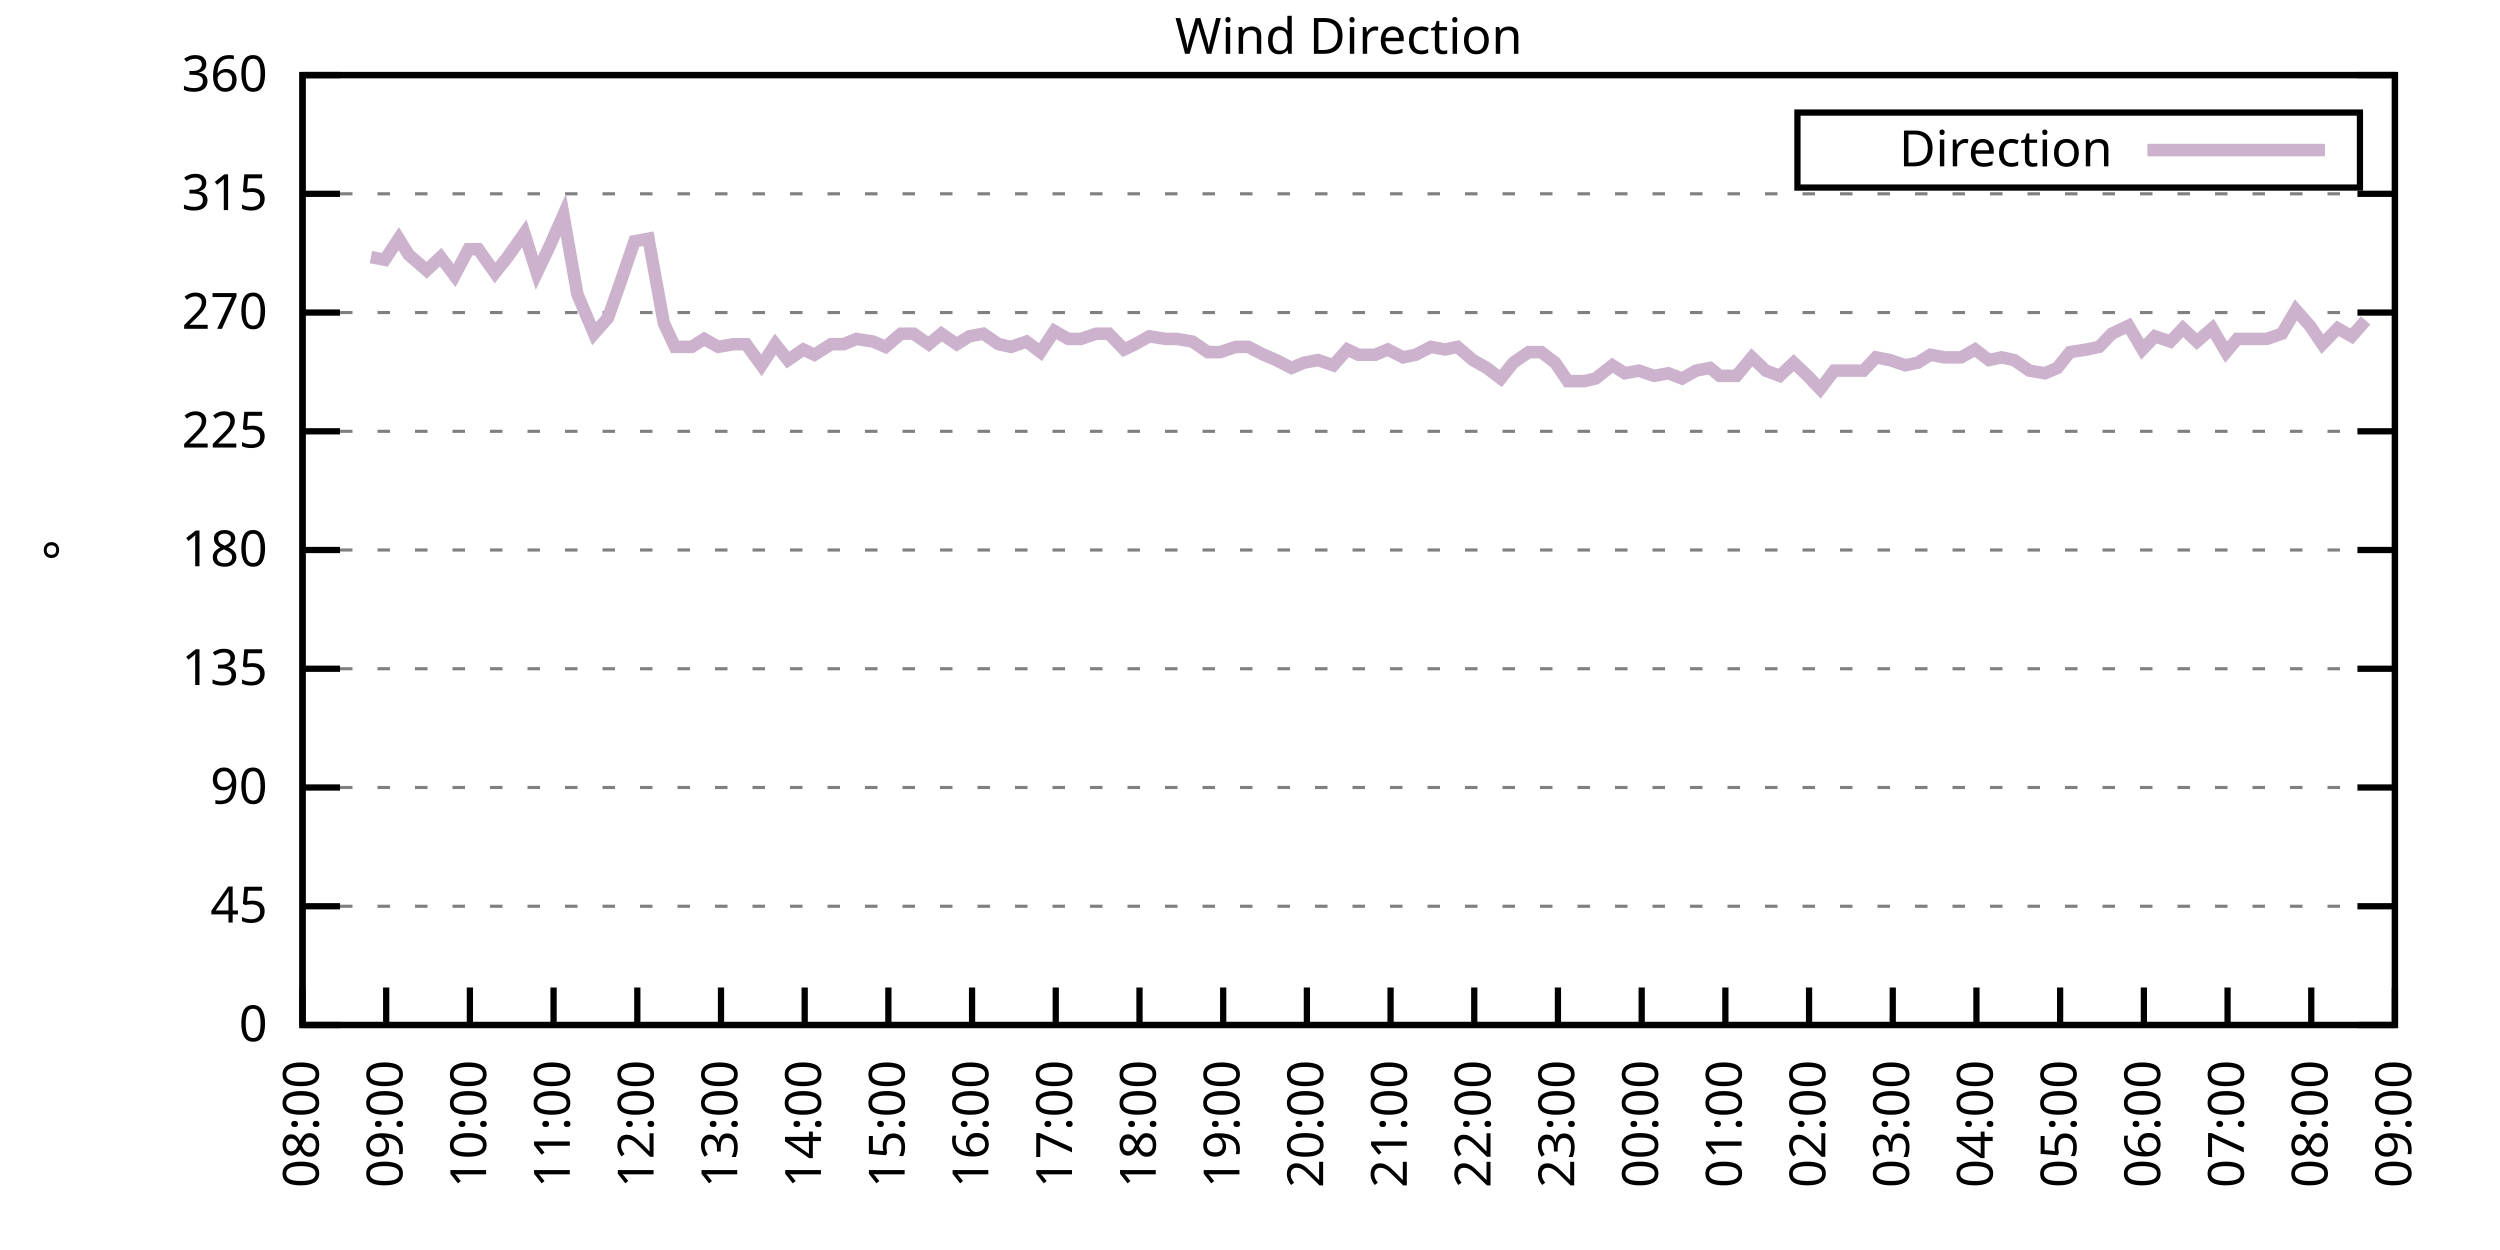
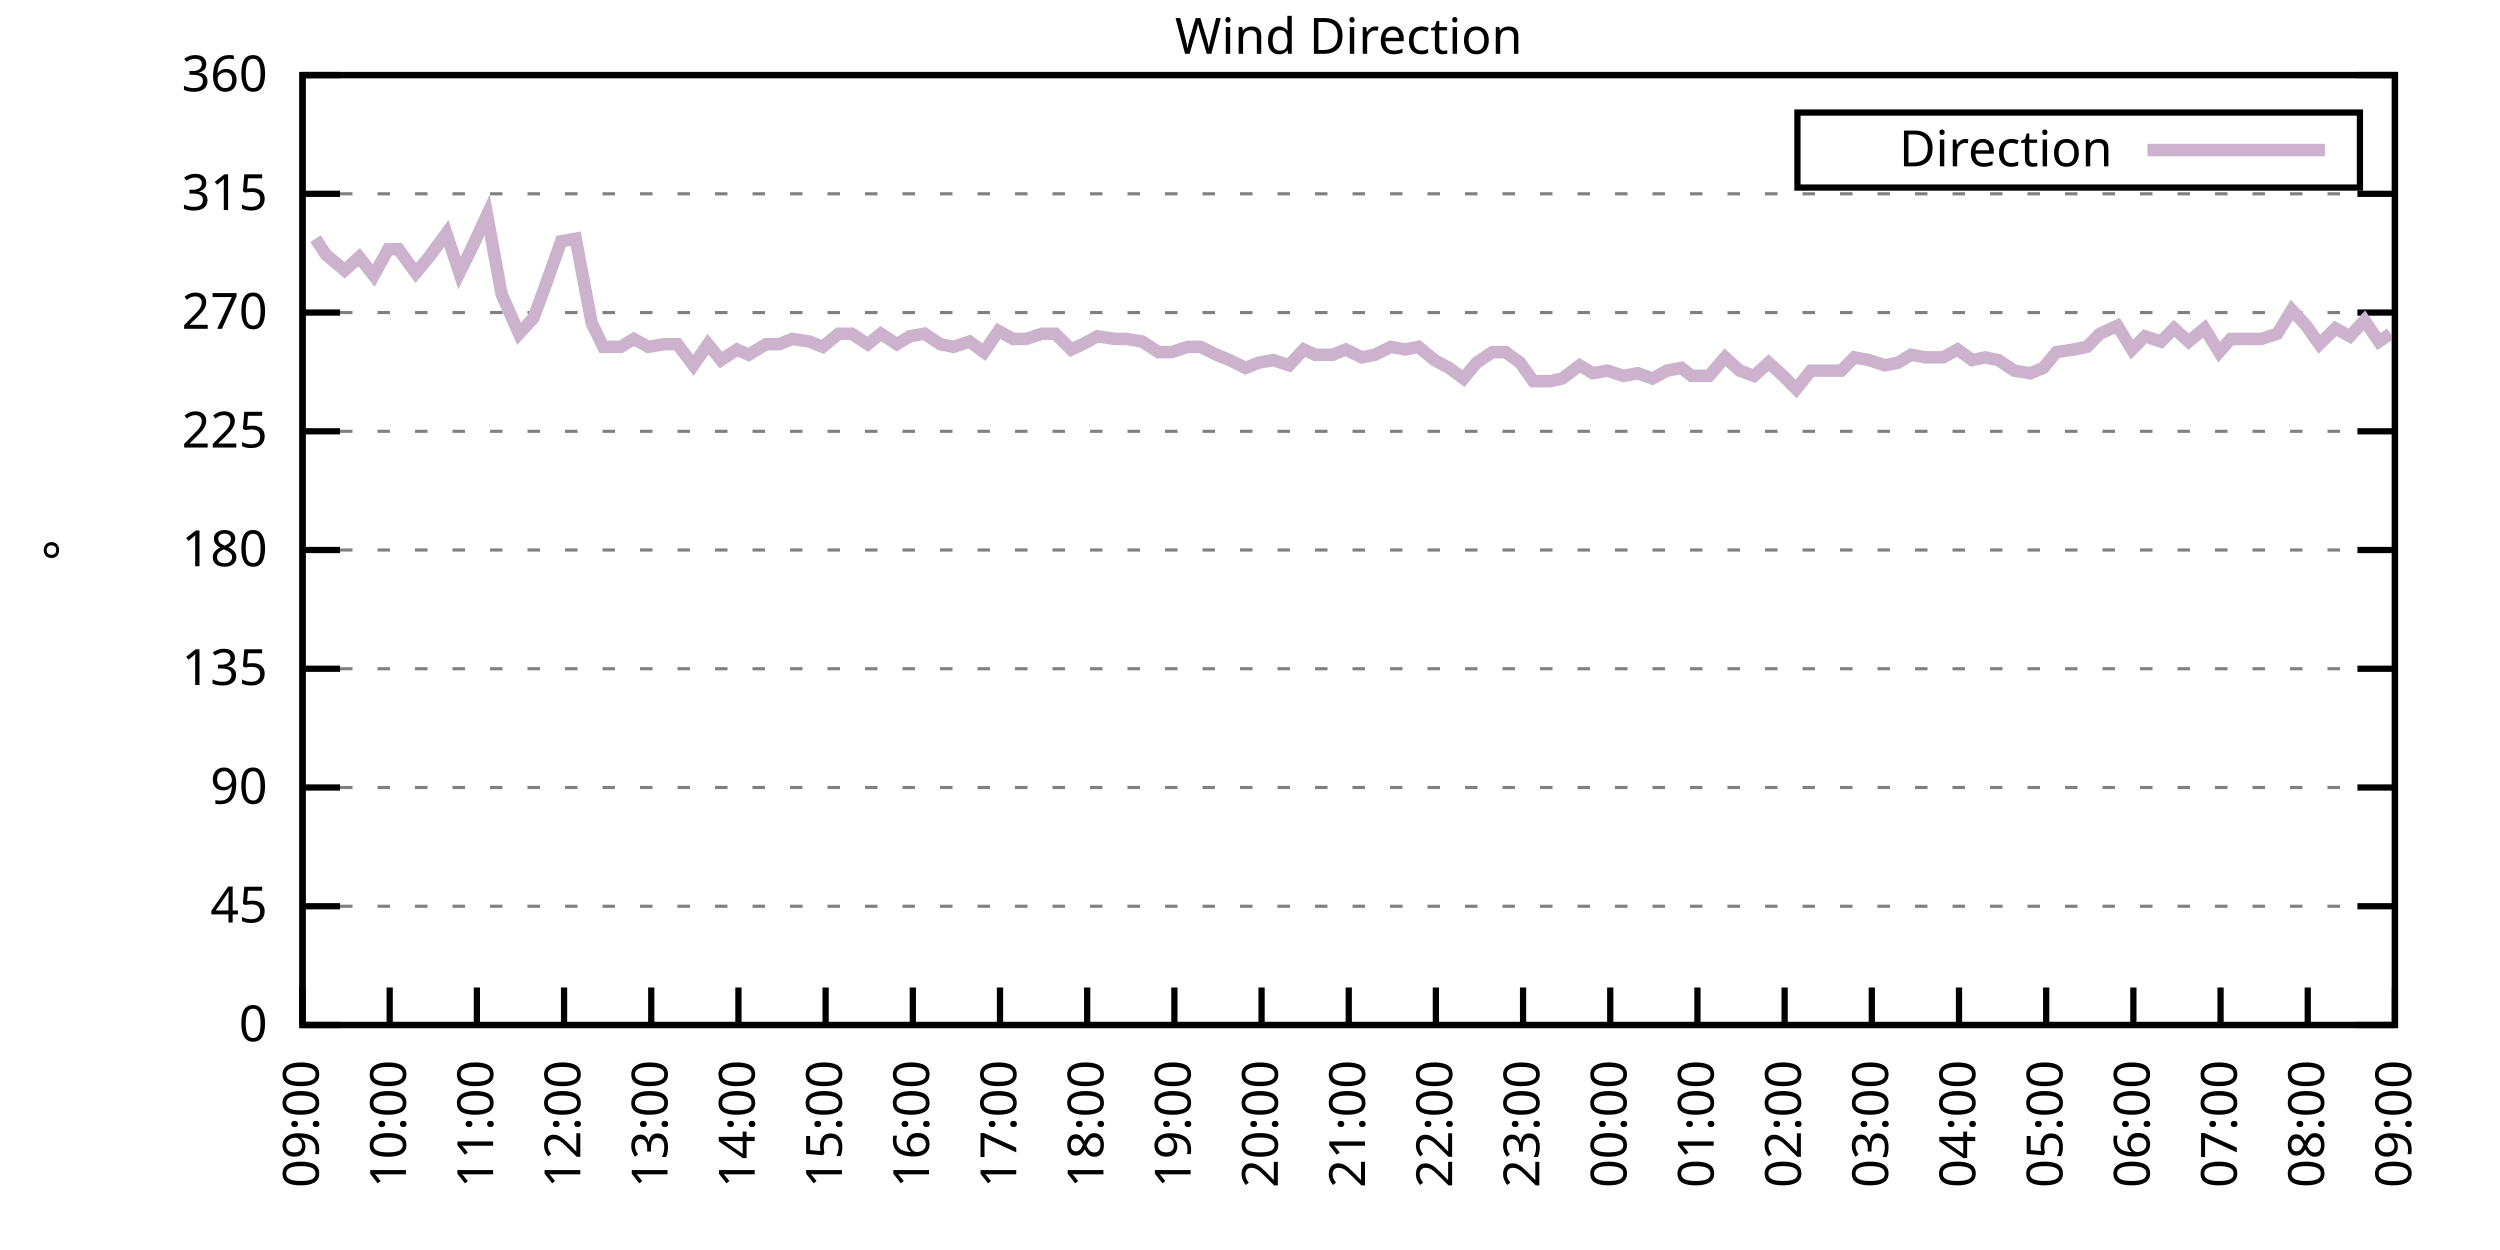
<svg xmlns="http://www.w3.org/2000/svg" xmlns:xlink="http://www.w3.org/1999/xlink" width="400" height="200" viewBox="0 0 400 200">
  <g id="gnuplot_canvas">
    <rect x="0" y="0" width="400" height="200" fill="none" />
    <defs>
      <circle id="gpDot" r="0.5" stroke-width="0.5" stroke="currentColor" />
      <path id="gpPt0" stroke-width="0.333" stroke="currentColor" d="M-1,0 h2 M0,-1 v2" />
      <path id="gpPt1" stroke-width="0.333" stroke="currentColor" d="M-1,-1 L1,1 M1,-1 L-1,1" />
      <path id="gpPt2" stroke-width="0.333" stroke="currentColor" d="M-1,0 L1,0 M0,-1 L0,1 M-1,-1 L1,1 M-1,1 L1,-1" />
      <rect id="gpPt3" stroke-width="0.333" stroke="currentColor" x="-1" y="-1" width="2" height="2" />
      <rect id="gpPt4" stroke-width="0.333" stroke="currentColor" fill="currentColor" x="-1" y="-1" width="2" height="2" />
      <circle id="gpPt5" stroke-width="0.333" stroke="currentColor" cx="0" cy="0" r="1" />
      <use xlink:href="#gpPt5" id="gpPt6" fill="currentColor" stroke="none" />
      <path id="gpPt7" stroke-width="0.333" stroke="currentColor" d="M0,-1.33 L-1.33,0.67 L1.33,0.67 z" />
      <use xlink:href="#gpPt7" id="gpPt8" fill="currentColor" stroke="none" />
      <use xlink:href="#gpPt7" id="gpPt9" stroke="currentColor" transform="rotate(180)" />
      <use xlink:href="#gpPt9" id="gpPt10" fill="currentColor" stroke="none" />
      <use xlink:href="#gpPt3" id="gpPt11" stroke="currentColor" transform="rotate(45)" />
      <use xlink:href="#gpPt11" id="gpPt12" fill="currentColor" stroke="none" />
      <path id="gpPt13" stroke-width="0.333" stroke="currentColor" d="M0,1.330 L1.265,0.411 L0.782,-1.067 L-0.782,-1.076 L-1.265,0.411 z" />
      <use xlink:href="#gpPt13" id="gpPt14" fill="currentColor" stroke="none" />
      <filter id="textbox" filterUnits="objectBoundingBox" x="0" y="0" height="1" width="1">
        <feFlood flood-color="white" flood-opacity="1" result="bgnd" />
        <feComposite in="SourceGraphic" in2="bgnd" operator="atop" />
      </filter>
      <filter id="greybox" filterUnits="objectBoundingBox" x="0" y="0" height="1" width="1">
        <feFlood flood-color="lightgrey" flood-opacity="1" result="grey" />
        <feComposite in="SourceGraphic" in2="grey" operator="atop" />
      </filter>
    </defs>
    <g fill="none" color="white" stroke="currentColor" stroke-width="1.00" stroke-linecap="butt" stroke-linejoin="miter">
</g>
    <g fill="none" color="black" stroke="currentColor" stroke-width="1.00" stroke-linecap="butt" stroke-linejoin="miter">
      <g stroke="none" shape-rendering="crispEdges">
        <polygon fill="rgb(255, 255, 255)" points="48.40,164.00 383.18,164.00 383.18,12.02 48.40,12.02 " />
      </g>
    </g>
    <g fill="none" color="black" stroke="currentColor" stroke-width="1.00" stroke-linecap="butt" stroke-linejoin="miter">
</g>
    <g fill="none" color="black" stroke="black" stroke-width="0.50" stroke-linecap="butt" stroke-linejoin="miter">
</g>
    <g fill="none" color="gray" stroke="currentColor" stroke-width="0.50" stroke-linecap="butt" stroke-linejoin="miter">
      <path stroke="gray" stroke-dasharray="2,4" class="gridline" d="M48.40,164.00 L383.19,164.00  " />
    </g>
    <g fill="none" color="gray" stroke="gray" stroke-width="1.00" stroke-linecap="butt" stroke-linejoin="miter">
</g>
    <g fill="none" color="black" stroke="currentColor" stroke-width="1.00" stroke-linecap="butt" stroke-linejoin="miter">
      <path stroke="black" d="M48.40,164.00 L54.40,164.00 M383.19,164.00 L377.19,164.00  " />
      <g transform="translate(42.80,166.60)" stroke="none" fill="black" font-family="Sans" font-size="8.00" text-anchor="end">
        <text>
          <tspan font-family="Sans"> 0</tspan>
        </text>
      </g>
    </g>
    <g fill="none" color="black" stroke="currentColor" stroke-width="1.00" stroke-linecap="butt" stroke-linejoin="miter">
</g>
    <g fill="none" color="black" stroke="black" stroke-width="0.50" stroke-linecap="butt" stroke-linejoin="miter">
</g>
    <g fill="none" color="gray" stroke="currentColor" stroke-width="0.50" stroke-linecap="butt" stroke-linejoin="miter">
      <path stroke="gray" stroke-dasharray="2,4" class="gridline" d="M48.40,145.00 L383.19,145.00  " />
    </g>
    <g fill="none" color="gray" stroke="gray" stroke-width="1.00" stroke-linecap="butt" stroke-linejoin="miter">
</g>
    <g fill="none" color="black" stroke="currentColor" stroke-width="1.00" stroke-linecap="butt" stroke-linejoin="miter">
      <path stroke="black" d="M48.40,145.00 L54.40,145.00 M383.19,145.00 L377.19,145.00  " />
      <g transform="translate(42.80,147.60)" stroke="none" fill="black" font-family="Sans" font-size="8.00" text-anchor="end">
        <text>
          <tspan font-family="Sans"> 45</tspan>
        </text>
      </g>
    </g>
    <g fill="none" color="black" stroke="currentColor" stroke-width="1.00" stroke-linecap="butt" stroke-linejoin="miter">
</g>
    <g fill="none" color="black" stroke="black" stroke-width="0.50" stroke-linecap="butt" stroke-linejoin="miter">
</g>
    <g fill="none" color="gray" stroke="currentColor" stroke-width="0.50" stroke-linecap="butt" stroke-linejoin="miter">
      <path stroke="gray" stroke-dasharray="2,4" class="gridline" d="M48.40,126.00 L383.19,126.00  " />
    </g>
    <g fill="none" color="gray" stroke="gray" stroke-width="1.00" stroke-linecap="butt" stroke-linejoin="miter">
</g>
    <g fill="none" color="black" stroke="currentColor" stroke-width="1.00" stroke-linecap="butt" stroke-linejoin="miter">
      <path stroke="black" d="M48.40,126.00 L54.40,126.00 M383.19,126.00 L377.19,126.00  " />
      <g transform="translate(42.80,128.60)" stroke="none" fill="black" font-family="Sans" font-size="8.00" text-anchor="end">
        <text>
          <tspan font-family="Sans"> 90</tspan>
        </text>
      </g>
    </g>
    <g fill="none" color="black" stroke="currentColor" stroke-width="1.00" stroke-linecap="butt" stroke-linejoin="miter">
</g>
    <g fill="none" color="black" stroke="black" stroke-width="0.50" stroke-linecap="butt" stroke-linejoin="miter">
</g>
    <g fill="none" color="gray" stroke="currentColor" stroke-width="0.50" stroke-linecap="butt" stroke-linejoin="miter">
      <path stroke="gray" stroke-dasharray="2,4" class="gridline" d="M48.40,107.00 L383.19,107.00  " />
    </g>
    <g fill="none" color="gray" stroke="gray" stroke-width="1.00" stroke-linecap="butt" stroke-linejoin="miter">
</g>
    <g fill="none" color="black" stroke="currentColor" stroke-width="1.00" stroke-linecap="butt" stroke-linejoin="miter">
      <path stroke="black" d="M48.40,107.00 L54.40,107.00 M383.19,107.00 L377.19,107.00  " />
      <g transform="translate(42.80,109.60)" stroke="none" fill="black" font-family="Sans" font-size="8.00" text-anchor="end">
        <text>
          <tspan font-family="Sans"> 135</tspan>
        </text>
      </g>
    </g>
    <g fill="none" color="black" stroke="currentColor" stroke-width="1.00" stroke-linecap="butt" stroke-linejoin="miter">
</g>
    <g fill="none" color="black" stroke="black" stroke-width="0.50" stroke-linecap="butt" stroke-linejoin="miter">
</g>
    <g fill="none" color="gray" stroke="currentColor" stroke-width="0.50" stroke-linecap="butt" stroke-linejoin="miter">
      <path stroke="gray" stroke-dasharray="2,4" class="gridline" d="M48.40,88.00 L383.19,88.00  " />
    </g>
    <g fill="none" color="gray" stroke="gray" stroke-width="1.00" stroke-linecap="butt" stroke-linejoin="miter">
</g>
    <g fill="none" color="black" stroke="currentColor" stroke-width="1.00" stroke-linecap="butt" stroke-linejoin="miter">
      <path stroke="black" d="M48.40,88.00 L54.40,88.00 M383.19,88.00 L377.19,88.00  " />
      <g transform="translate(42.80,90.60)" stroke="none" fill="black" font-family="Sans" font-size="8.00" text-anchor="end">
        <text>
          <tspan font-family="Sans"> 180</tspan>
        </text>
      </g>
    </g>
    <g fill="none" color="black" stroke="currentColor" stroke-width="1.00" stroke-linecap="butt" stroke-linejoin="miter">
</g>
    <g fill="none" color="black" stroke="black" stroke-width="0.50" stroke-linecap="butt" stroke-linejoin="miter">
</g>
    <g fill="none" color="gray" stroke="currentColor" stroke-width="0.50" stroke-linecap="butt" stroke-linejoin="miter">
      <path stroke="gray" stroke-dasharray="2,4" class="gridline" d="M48.40,69.01 L383.19,69.01  " />
    </g>
    <g fill="none" color="gray" stroke="gray" stroke-width="1.00" stroke-linecap="butt" stroke-linejoin="miter">
</g>
    <g fill="none" color="black" stroke="currentColor" stroke-width="1.00" stroke-linecap="butt" stroke-linejoin="miter">
      <path stroke="black" d="M48.40,69.01 L54.40,69.01 M383.19,69.01 L377.19,69.01  " />
      <g transform="translate(42.80,71.61)" stroke="none" fill="black" font-family="Sans" font-size="8.00" text-anchor="end">
        <text>
          <tspan font-family="Sans"> 225</tspan>
        </text>
      </g>
    </g>
    <g fill="none" color="black" stroke="currentColor" stroke-width="1.00" stroke-linecap="butt" stroke-linejoin="miter">
</g>
    <g fill="none" color="black" stroke="black" stroke-width="0.50" stroke-linecap="butt" stroke-linejoin="miter">
</g>
    <g fill="none" color="gray" stroke="currentColor" stroke-width="0.50" stroke-linecap="butt" stroke-linejoin="miter">
      <path stroke="gray" stroke-dasharray="2,4" class="gridline" d="M48.40,50.01 L383.19,50.01  " />
    </g>
    <g fill="none" color="gray" stroke="gray" stroke-width="1.00" stroke-linecap="butt" stroke-linejoin="miter">
</g>
    <g fill="none" color="black" stroke="currentColor" stroke-width="1.00" stroke-linecap="butt" stroke-linejoin="miter">
      <path stroke="black" d="M48.40,50.01 L54.40,50.01 M383.19,50.01 L377.19,50.01  " />
      <g transform="translate(42.80,52.61)" stroke="none" fill="black" font-family="Sans" font-size="8.00" text-anchor="end">
        <text>
          <tspan font-family="Sans"> 270</tspan>
        </text>
      </g>
    </g>
    <g fill="none" color="black" stroke="currentColor" stroke-width="1.00" stroke-linecap="butt" stroke-linejoin="miter">
</g>
    <g fill="none" color="black" stroke="black" stroke-width="0.50" stroke-linecap="butt" stroke-linejoin="miter">
</g>
    <g fill="none" color="gray" stroke="currentColor" stroke-width="0.50" stroke-linecap="butt" stroke-linejoin="miter">
      <path stroke="gray" stroke-dasharray="2,4" class="gridline" d="M48.40,31.01 L383.19,31.01  " />
    </g>
    <g fill="none" color="gray" stroke="gray" stroke-width="1.00" stroke-linecap="butt" stroke-linejoin="miter">
</g>
    <g fill="none" color="black" stroke="currentColor" stroke-width="1.00" stroke-linecap="butt" stroke-linejoin="miter">
      <path stroke="black" d="M48.40,31.01 L54.40,31.01 M383.19,31.01 L377.19,31.01  " />
      <g transform="translate(42.80,33.61)" stroke="none" fill="black" font-family="Sans" font-size="8.00" text-anchor="end">
        <text>
          <tspan font-family="Sans"> 315</tspan>
        </text>
      </g>
    </g>
    <g fill="none" color="black" stroke="currentColor" stroke-width="1.00" stroke-linecap="butt" stroke-linejoin="miter">
</g>
    <g fill="none" color="black" stroke="black" stroke-width="0.50" stroke-linecap="butt" stroke-linejoin="miter">
</g>
    <g fill="none" color="gray" stroke="currentColor" stroke-width="0.50" stroke-linecap="butt" stroke-linejoin="miter">
      <path stroke="gray" stroke-dasharray="2,4" class="gridline" d="M48.40,12.01 L383.19,12.01  " />
    </g>
    <g fill="none" color="gray" stroke="gray" stroke-width="1.00" stroke-linecap="butt" stroke-linejoin="miter">
</g>
    <g fill="none" color="black" stroke="currentColor" stroke-width="1.00" stroke-linecap="butt" stroke-linejoin="miter">
      <path stroke="black" d="M48.40,12.01 L54.40,12.01 M383.19,12.01 L377.19,12.01  " />
      <g transform="translate(42.80,14.61)" stroke="none" fill="black" font-family="Sans" font-size="8.00" text-anchor="end">
        <text>
          <tspan font-family="Sans"> 360</tspan>
        </text>
      </g>
    </g>
    <g fill="none" color="black" stroke="currentColor" stroke-width="1.00" stroke-linecap="butt" stroke-linejoin="miter">
      <path stroke="black" d="M48.40,164.00 L48.40,158.00  " />
      <g transform="translate(51.00,169.60) rotate(270.00)" stroke="none" fill="black" font-family="Sans" font-size="8.00" text-anchor="end">
        <text>
-           <tspan font-family="Sans">08:00</tspan>
-         </text>
-       </g>
-     </g>
-     <g fill="none" color="black" stroke="currentColor" stroke-width="1.00" stroke-linecap="butt" stroke-linejoin="miter">
-       <path stroke="black" d="M61.79,164.00 L61.79,158.00  " />
-       <g transform="translate(64.39,169.60) rotate(270.00)" stroke="none" fill="black" font-family="Sans" font-size="8.00" text-anchor="end">
-         <text>
          <tspan font-family="Sans">09:00</tspan>
        </text>
      </g>
    </g>
    <g fill="none" color="black" stroke="currentColor" stroke-width="1.00" stroke-linecap="butt" stroke-linejoin="miter">
-       <path stroke="black" d="M75.18,164.00 L75.18,158.00  " />
-       <g transform="translate(77.78,169.60) rotate(270.00)" stroke="none" fill="black" font-family="Sans" font-size="8.00" text-anchor="end">
+       <path stroke="black" d="M62.35,164.00 L62.35,158.00  " />
+       <g transform="translate(64.95,169.60) rotate(270.00)" stroke="none" fill="black" font-family="Sans" font-size="8.00" text-anchor="end">
        <text>
          <tspan font-family="Sans">10:00</tspan>
        </text>
      </g>
    </g>
    <g fill="none" color="black" stroke="currentColor" stroke-width="1.00" stroke-linecap="butt" stroke-linejoin="miter">
-       <path stroke="black" d="M88.57,164.00 L88.57,158.00  " />
-       <g transform="translate(91.17,169.60) rotate(270.00)" stroke="none" fill="black" font-family="Sans" font-size="8.00" text-anchor="end">
+       <path stroke="black" d="M76.30,164.00 L76.30,158.00  " />
+       <g transform="translate(78.90,169.60) rotate(270.00)" stroke="none" fill="black" font-family="Sans" font-size="8.00" text-anchor="end">
        <text>
          <tspan font-family="Sans">11:00</tspan>
        </text>
      </g>
    </g>
    <g fill="none" color="black" stroke="currentColor" stroke-width="1.00" stroke-linecap="butt" stroke-linejoin="miter">
-       <path stroke="black" d="M101.97,164.00 L101.97,158.00  " />
-       <g transform="translate(104.57,169.60) rotate(270.00)" stroke="none" fill="black" font-family="Sans" font-size="8.00" text-anchor="end">
+       <path stroke="black" d="M90.25,164.00 L90.25,158.00  " />
+       <g transform="translate(92.85,169.60) rotate(270.00)" stroke="none" fill="black" font-family="Sans" font-size="8.00" text-anchor="end">
        <text>
          <tspan font-family="Sans">12:00</tspan>
        </text>
      </g>
    </g>
    <g fill="none" color="black" stroke="currentColor" stroke-width="1.00" stroke-linecap="butt" stroke-linejoin="miter">
-       <path stroke="black" d="M115.36,164.00 L115.36,158.00  " />
-       <g transform="translate(117.96,169.60) rotate(270.00)" stroke="none" fill="black" font-family="Sans" font-size="8.00" text-anchor="end">
+       <path stroke="black" d="M104.20,164.00 L104.20,158.00  " />
+       <g transform="translate(106.80,169.60) rotate(270.00)" stroke="none" fill="black" font-family="Sans" font-size="8.00" text-anchor="end">
        <text>
          <tspan font-family="Sans">13:00</tspan>
        </text>
      </g>
    </g>
    <g fill="none" color="black" stroke="currentColor" stroke-width="1.00" stroke-linecap="butt" stroke-linejoin="miter">
-       <path stroke="black" d="M128.75,164.00 L128.75,158.00  " />
-       <g transform="translate(131.35,169.60) rotate(270.00)" stroke="none" fill="black" font-family="Sans" font-size="8.00" text-anchor="end">
+       <path stroke="black" d="M118.15,164.00 L118.15,158.00  " />
+       <g transform="translate(120.75,169.60) rotate(270.00)" stroke="none" fill="black" font-family="Sans" font-size="8.00" text-anchor="end">
        <text>
          <tspan font-family="Sans">14:00</tspan>
        </text>
      </g>
    </g>
    <g fill="none" color="black" stroke="currentColor" stroke-width="1.00" stroke-linecap="butt" stroke-linejoin="miter">
-       <path stroke="black" d="M142.14,164.00 L142.14,158.00  " />
-       <g transform="translate(144.74,169.60) rotate(270.00)" stroke="none" fill="black" font-family="Sans" font-size="8.00" text-anchor="end">
+       <path stroke="black" d="M132.10,164.00 L132.10,158.00  " />
+       <g transform="translate(134.70,169.60) rotate(270.00)" stroke="none" fill="black" font-family="Sans" font-size="8.00" text-anchor="end">
        <text>
          <tspan font-family="Sans">15:00</tspan>
        </text>
      </g>
    </g>
    <g fill="none" color="black" stroke="currentColor" stroke-width="1.00" stroke-linecap="butt" stroke-linejoin="miter">
-       <path stroke="black" d="M155.53,164.00 L155.53,158.00  " />
-       <g transform="translate(158.13,169.60) rotate(270.00)" stroke="none" fill="black" font-family="Sans" font-size="8.00" text-anchor="end">
+       <path stroke="black" d="M146.05,164.00 L146.05,158.00  " />
+       <g transform="translate(148.65,169.60) rotate(270.00)" stroke="none" fill="black" font-family="Sans" font-size="8.00" text-anchor="end">
        <text>
          <tspan font-family="Sans">16:00</tspan>
        </text>
      </g>
    </g>
    <g fill="none" color="black" stroke="currentColor" stroke-width="1.00" stroke-linecap="butt" stroke-linejoin="miter">
-       <path stroke="black" d="M168.92,164.00 L168.92,158.00  " />
-       <g transform="translate(171.52,169.60) rotate(270.00)" stroke="none" fill="black" font-family="Sans" font-size="8.00" text-anchor="end">
+       <path stroke="black" d="M160.00,164.00 L160.00,158.00  " />
+       <g transform="translate(162.60,169.60) rotate(270.00)" stroke="none" fill="black" font-family="Sans" font-size="8.00" text-anchor="end">
        <text>
          <tspan font-family="Sans">17:00</tspan>
        </text>
      </g>
    </g>
    <g fill="none" color="black" stroke="currentColor" stroke-width="1.00" stroke-linecap="butt" stroke-linejoin="miter">
-       <path stroke="black" d="M182.32,164.00 L182.32,158.00  " />
-       <g transform="translate(184.92,169.60) rotate(270.00)" stroke="none" fill="black" font-family="Sans" font-size="8.00" text-anchor="end">
+       <path stroke="black" d="M173.95,164.00 L173.95,158.00  " />
+       <g transform="translate(176.55,169.60) rotate(270.00)" stroke="none" fill="black" font-family="Sans" font-size="8.00" text-anchor="end">
        <text>
          <tspan font-family="Sans">18:00</tspan>
        </text>
      </g>
    </g>
    <g fill="none" color="black" stroke="currentColor" stroke-width="1.00" stroke-linecap="butt" stroke-linejoin="miter">
-       <path stroke="black" d="M195.71,164.00 L195.71,158.00  " />
-       <g transform="translate(198.31,169.60) rotate(270.00)" stroke="none" fill="black" font-family="Sans" font-size="8.00" text-anchor="end">
+       <path stroke="black" d="M187.90,164.00 L187.90,158.00  " />
+       <g transform="translate(190.50,169.60) rotate(270.00)" stroke="none" fill="black" font-family="Sans" font-size="8.00" text-anchor="end">
        <text>
          <tspan font-family="Sans">19:00</tspan>
        </text>
      </g>
    </g>
    <g fill="none" color="black" stroke="currentColor" stroke-width="1.00" stroke-linecap="butt" stroke-linejoin="miter">
-       <path stroke="black" d="M209.10,164.00 L209.10,158.00  " />
-       <g transform="translate(211.70,169.60) rotate(270.00)" stroke="none" fill="black" font-family="Sans" font-size="8.00" text-anchor="end">
+       <path stroke="black" d="M201.85,164.00 L201.85,158.00  " />
+       <g transform="translate(204.45,169.60) rotate(270.00)" stroke="none" fill="black" font-family="Sans" font-size="8.00" text-anchor="end">
        <text>
          <tspan font-family="Sans">20:00</tspan>
        </text>
      </g>
    </g>
    <g fill="none" color="black" stroke="currentColor" stroke-width="1.00" stroke-linecap="butt" stroke-linejoin="miter">
-       <path stroke="black" d="M222.49,164.00 L222.49,158.00  " />
-       <g transform="translate(225.09,169.60) rotate(270.00)" stroke="none" fill="black" font-family="Sans" font-size="8.00" text-anchor="end">
+       <path stroke="black" d="M215.80,164.00 L215.80,158.00  " />
+       <g transform="translate(218.40,169.60) rotate(270.00)" stroke="none" fill="black" font-family="Sans" font-size="8.00" text-anchor="end">
        <text>
          <tspan font-family="Sans">21:00</tspan>
        </text>
      </g>
    </g>
    <g fill="none" color="black" stroke="currentColor" stroke-width="1.00" stroke-linecap="butt" stroke-linejoin="miter">
-       <path stroke="black" d="M235.88,164.00 L235.88,158.00  " />
-       <g transform="translate(238.48,169.60) rotate(270.00)" stroke="none" fill="black" font-family="Sans" font-size="8.00" text-anchor="end">
+       <path stroke="black" d="M229.74,164.00 L229.74,158.00  " />
+       <g transform="translate(232.34,169.60) rotate(270.00)" stroke="none" fill="black" font-family="Sans" font-size="8.00" text-anchor="end">
        <text>
          <tspan font-family="Sans">22:00</tspan>
        </text>
      </g>
    </g>
    <g fill="none" color="black" stroke="currentColor" stroke-width="1.00" stroke-linecap="butt" stroke-linejoin="miter">
-       <path stroke="black" d="M249.27,164.00 L249.27,158.00  " />
-       <g transform="translate(251.87,169.60) rotate(270.00)" stroke="none" fill="black" font-family="Sans" font-size="8.00" text-anchor="end">
+       <path stroke="black" d="M243.69,164.00 L243.69,158.00  " />
+       <g transform="translate(246.29,169.60) rotate(270.00)" stroke="none" fill="black" font-family="Sans" font-size="8.00" text-anchor="end">
        <text>
          <tspan font-family="Sans">23:00</tspan>
        </text>
      </g>
    </g>
    <g fill="none" color="black" stroke="currentColor" stroke-width="1.00" stroke-linecap="butt" stroke-linejoin="miter">
-       <path stroke="black" d="M262.67,164.00 L262.67,158.00  " />
-       <g transform="translate(265.27,169.60) rotate(270.00)" stroke="none" fill="black" font-family="Sans" font-size="8.00" text-anchor="end">
+       <path stroke="black" d="M257.64,164.00 L257.64,158.00  " />
+       <g transform="translate(260.24,169.60) rotate(270.00)" stroke="none" fill="black" font-family="Sans" font-size="8.00" text-anchor="end">
        <text>
          <tspan font-family="Sans">00:00</tspan>
        </text>
      </g>
    </g>
    <g fill="none" color="black" stroke="currentColor" stroke-width="1.00" stroke-linecap="butt" stroke-linejoin="miter">
-       <path stroke="black" d="M276.06,164.00 L276.06,158.00  " />
-       <g transform="translate(278.66,169.60) rotate(270.00)" stroke="none" fill="black" font-family="Sans" font-size="8.00" text-anchor="end">
+       <path stroke="black" d="M271.59,164.00 L271.59,158.00  " />
+       <g transform="translate(274.19,169.60) rotate(270.00)" stroke="none" fill="black" font-family="Sans" font-size="8.00" text-anchor="end">
        <text>
          <tspan font-family="Sans">01:00</tspan>
        </text>
      </g>
    </g>
    <g fill="none" color="black" stroke="currentColor" stroke-width="1.00" stroke-linecap="butt" stroke-linejoin="miter">
-       <path stroke="black" d="M289.45,164.00 L289.45,158.00  " />
-       <g transform="translate(292.05,169.60) rotate(270.00)" stroke="none" fill="black" font-family="Sans" font-size="8.00" text-anchor="end">
+       <path stroke="black" d="M285.54,164.00 L285.54,158.00  " />
+       <g transform="translate(288.14,169.60) rotate(270.00)" stroke="none" fill="black" font-family="Sans" font-size="8.00" text-anchor="end">
        <text>
          <tspan font-family="Sans">02:00</tspan>
        </text>
      </g>
    </g>
    <g fill="none" color="black" stroke="currentColor" stroke-width="1.00" stroke-linecap="butt" stroke-linejoin="miter">
-       <path stroke="black" d="M302.84,164.00 L302.84,158.00  " />
-       <g transform="translate(305.44,169.60) rotate(270.00)" stroke="none" fill="black" font-family="Sans" font-size="8.00" text-anchor="end">
+       <path stroke="black" d="M299.49,164.00 L299.49,158.00  " />
+       <g transform="translate(302.09,169.60) rotate(270.00)" stroke="none" fill="black" font-family="Sans" font-size="8.00" text-anchor="end">
        <text>
          <tspan font-family="Sans">03:00</tspan>
        </text>
      </g>
    </g>
    <g fill="none" color="black" stroke="currentColor" stroke-width="1.00" stroke-linecap="butt" stroke-linejoin="miter">
-       <path stroke="black" d="M316.23,164.00 L316.23,158.00  " />
-       <g transform="translate(318.83,169.60) rotate(270.00)" stroke="none" fill="black" font-family="Sans" font-size="8.00" text-anchor="end">
+       <path stroke="black" d="M313.44,164.00 L313.44,158.00  " />
+       <g transform="translate(316.04,169.60) rotate(270.00)" stroke="none" fill="black" font-family="Sans" font-size="8.00" text-anchor="end">
        <text>
          <tspan font-family="Sans">04:00</tspan>
        </text>
      </g>
    </g>
    <g fill="none" color="black" stroke="currentColor" stroke-width="1.00" stroke-linecap="butt" stroke-linejoin="miter">
-       <path stroke="black" d="M329.62,164.00 L329.62,158.00  " />
-       <g transform="translate(332.22,169.60) rotate(270.00)" stroke="none" fill="black" font-family="Sans" font-size="8.00" text-anchor="end">
+       <path stroke="black" d="M327.39,164.00 L327.39,158.00  " />
+       <g transform="translate(329.99,169.60) rotate(270.00)" stroke="none" fill="black" font-family="Sans" font-size="8.00" text-anchor="end">
        <text>
          <tspan font-family="Sans">05:00</tspan>
        </text>
      </g>
    </g>
    <g fill="none" color="black" stroke="currentColor" stroke-width="1.00" stroke-linecap="butt" stroke-linejoin="miter">
-       <path stroke="black" d="M343.02,164.00 L343.02,158.00  " />
-       <g transform="translate(345.62,169.60) rotate(270.00)" stroke="none" fill="black" font-family="Sans" font-size="8.00" text-anchor="end">
+       <path stroke="black" d="M341.34,164.00 L341.34,158.00  " />
+       <g transform="translate(343.94,169.60) rotate(270.00)" stroke="none" fill="black" font-family="Sans" font-size="8.00" text-anchor="end">
        <text>
          <tspan font-family="Sans">06:00</tspan>
        </text>
      </g>
    </g>
    <g fill="none" color="black" stroke="currentColor" stroke-width="1.00" stroke-linecap="butt" stroke-linejoin="miter">
-       <path stroke="black" d="M356.41,164.00 L356.41,158.00  " />
-       <g transform="translate(359.01,169.60) rotate(270.00)" stroke="none" fill="black" font-family="Sans" font-size="8.00" text-anchor="end">
+       <path stroke="black" d="M355.29,164.00 L355.29,158.00  " />
+       <g transform="translate(357.89,169.60) rotate(270.00)" stroke="none" fill="black" font-family="Sans" font-size="8.00" text-anchor="end">
        <text>
          <tspan font-family="Sans">07:00</tspan>
        </text>
      </g>
    </g>
    <g fill="none" color="black" stroke="currentColor" stroke-width="1.00" stroke-linecap="butt" stroke-linejoin="miter">
-       <path stroke="black" d="M369.80,164.00 L369.80,158.00  " />
-       <g transform="translate(372.40,169.60) rotate(270.00)" stroke="none" fill="black" font-family="Sans" font-size="8.00" text-anchor="end">
+       <path stroke="black" d="M369.24,164.00 L369.24,158.00  " />
+       <g transform="translate(371.84,169.60) rotate(270.00)" stroke="none" fill="black" font-family="Sans" font-size="8.00" text-anchor="end">
        <text>
          <tspan font-family="Sans">08:00</tspan>
        </text>
      </g>
    </g>
    <g fill="none" color="black" stroke="currentColor" stroke-width="1.00" stroke-linecap="butt" stroke-linejoin="miter">
      <path stroke="black" d="M383.19,164.00 L383.19,158.00  " />
      <g transform="translate(385.79,169.60) rotate(270.00)" stroke="none" fill="black" font-family="Sans" font-size="8.00" text-anchor="end">
        <text>
          <tspan font-family="Sans">09:00</tspan>
        </text>
      </g>
    </g>
    <g fill="none" color="black" stroke="currentColor" stroke-width="1.00" stroke-linecap="butt" stroke-linejoin="miter">
</g>
    <g fill="none" color="black" stroke="currentColor" stroke-width="1.00" stroke-linecap="butt" stroke-linejoin="miter">
      <path stroke="black" d="M48.40,12.01 L48.40,164.00 L383.19,164.00 L383.19,12.01 L48.40,12.01 Z  " />
    </g>
    <g fill="none" color="black" stroke="currentColor" stroke-width="1.00" stroke-linecap="butt" stroke-linejoin="miter">
</g>
    <g fill="none" color="black" stroke="currentColor" stroke-width="1.00" stroke-linecap="butt" stroke-linejoin="miter">
      <path stroke="black" d="M287.59,30.01 L287.59,18.01 L377.59,18.01 L377.59,30.01 L287.59,30.01 Z  " />
    </g>
    <g id="Wind_direction_plot_1">
      <g fill="none" color="white" stroke="black" stroke-width="2.00" stroke-linecap="butt" stroke-linejoin="miter">
</g>
      <g fill="none" color="black" stroke="currentColor" stroke-width="2.00" stroke-linecap="butt" stroke-linejoin="miter">
        <g transform="translate(337.99,26.61)" stroke="none" fill="black" font-family="Sans" font-size="8.00" text-anchor="end">
          <text>
            <tspan font-family="Sans">Direction</tspan>
          </text>
        </g>
      </g>
      <g fill="none" color="black" stroke="currentColor" stroke-width="2.00" stroke-linecap="butt" stroke-linejoin="miter">
-         <path stroke="rgb(204, 178, 204)" d="M343.59,24.01 L371.99,24.01 M59.34,41.14 L61.57,41.56 L63.80,38.19 L65.36,40.72 L68.26,43.25 L70.50,41.14   L72.73,44.10 L74.96,39.87 L76.52,39.87 L79.20,43.67 L81.21,41.14 L83.89,37.34 L85.90,43.67 L87.91,39.45   L90.14,34.39 L92.37,47.05 L95.05,53.39 L97.28,50.85 L99.06,45.79 L101.52,38.61 L103.75,38.19 L106.21,51.70   L107.99,55.50 L110.67,55.50 L112.68,54.23 L114.91,55.50 L117.37,55.07 L119.38,55.07 L121.83,58.45 L124.06,55.07   L126.07,57.61 L128.53,55.92 L130.31,56.76 L132.99,55.07 L135.00,55.07 L137.01,54.23 L139.69,54.65 L141.69,55.50   L144.15,53.39 L146.16,53.39 L148.61,55.07 L150.62,53.39 L153.08,55.07 L155.09,53.81 L157.32,53.39 L159.77,55.07   L161.78,55.50 L164.24,54.65 L166.47,56.34 L168.70,52.96 L170.93,54.23 L172.94,54.23 L175.40,53.39 L177.41,53.39   L179.86,55.92 L181.65,55.07 L183.88,53.81 L186.56,54.23 L188.34,54.23 L190.80,54.65 L193.25,56.34 L195.26,56.34   L197.72,55.50 L199.73,55.50 L202.18,56.76 L204.19,57.61 L206.64,58.87 L208.65,58.03 L210.88,57.61 L213.34,58.45   L215.57,55.92 L217.36,56.76 L220.04,56.76 L222.04,55.92 L224.50,57.18 L226.51,56.76 L228.96,55.50 L231.20,55.92   L233.20,55.50 L235.66,57.61 L237.89,58.87 L240.12,60.56 L242.13,58.03 L244.59,56.34 L246.60,56.34 L248.83,58.03   L250.84,60.98 L253.51,60.98 L255.30,60.56 L257.98,58.45 L259.99,59.72 L262.22,59.30 L264.67,60.14 L266.91,59.72   L269.14,60.56 L271.37,59.30 L273.60,58.87 L275.16,60.14 L277.84,60.14 L280.30,57.18 L282.53,59.30 L284.76,60.14   L286.99,58.03 L289.23,60.14 L291.23,62.25 L293.47,59.30 L295.92,59.30 L298.15,59.30 L300.16,57.18 L302.39,57.61   L304.85,58.45 L306.86,58.03 L308.87,56.76 L311.10,57.18 L313.78,57.18 L316.01,55.92 L318.24,57.61 L320.25,57.18   L322.26,57.61 L324.71,59.30 L327.17,59.72 L329.18,58.87 L331.19,56.34 L333.86,55.92 L335.87,55.50 L337.88,53.39   L340.56,52.12 L342.79,55.92 L344.80,53.81 L347.26,54.65 L349.26,52.54 L351.50,54.65 L353.95,52.54 L356.18,56.34   L357.97,54.23 L360.42,54.23 L362.66,54.23 L365.11,53.39 L367.34,49.59 L369.58,52.12 L371.58,55.07 L374.04,52.54   L376.27,53.81 L378.50,51.27  " />
+         <path stroke="rgb(204, 178, 204)" d="M343.59,24.01 L371.99,24.01 M50.49,38.19 L52.12,40.72 L55.14,43.25 L57.47,41.14 L59.79,44.10 L62.12,39.87   L63.74,39.87 L66.53,43.67 L68.63,41.14 L71.42,37.34 L73.51,43.67 L75.60,39.45 L77.93,34.39 L80.25,47.05   L83.04,53.39 L85.37,50.85 L87.23,45.79 L89.78,38.61 L92.11,38.19 L94.67,51.70 L96.53,55.50 L99.32,55.50   L101.41,54.23 L103.73,55.50 L106.29,55.07 L108.38,55.07 L110.94,58.45 L113.27,55.07 L115.36,57.61 L117.92,55.92   L119.78,56.76 L122.57,55.07 L124.66,55.07 L126.75,54.23 L129.54,54.65 L131.63,55.50 L134.19,53.39 L136.28,53.39   L138.84,55.07 L140.93,53.39 L143.49,55.07 L145.58,53.81 L147.91,53.39 L150.46,55.07 L152.56,55.50 L155.11,54.65   L157.44,56.34 L159.76,52.96 L162.09,54.23 L164.18,54.23 L166.74,53.39 L168.83,53.39 L171.39,55.92 L173.25,55.07   L175.57,53.81 L178.36,54.23 L180.22,54.23 L182.78,54.65 L185.34,56.34 L187.43,56.34 L189.99,55.50 L192.08,55.50   L194.64,56.76 L196.73,57.61 L199.29,58.87 L201.38,58.03 L203.71,57.61 L206.26,58.45 L208.59,55.92 L210.45,56.76   L213.24,56.76 L215.33,55.92 L217.89,57.18 L219.98,56.76 L222.54,55.50 L224.86,55.92 L226.95,55.50 L229.51,57.61   L231.84,58.87 L234.16,60.56 L236.25,58.03 L238.81,56.34 L240.90,56.34 L243.23,58.03 L245.32,60.98 L248.11,60.98   L249.97,60.56 L252.76,58.45 L254.85,59.72 L257.18,59.30 L259.74,60.14 L262.06,59.72 L264.39,60.56 L266.71,59.30   L269.04,58.87 L270.66,60.14 L273.45,60.14 L276.01,57.18 L278.34,59.30 L280.66,60.14 L282.99,58.03 L285.31,60.14   L287.40,62.25 L289.73,59.30 L292.29,59.30 L294.61,59.30 L296.70,57.18 L299.03,57.61 L301.58,58.45 L303.68,58.03   L305.77,56.76 L308.09,57.18 L310.88,57.18 L313.21,55.92 L315.53,57.61 L317.63,57.18 L319.72,57.61 L322.28,59.30   L324.83,59.72 L326.93,58.87 L329.02,56.34 L331.81,55.92 L333.90,55.50 L335.99,53.39 L338.78,52.12 L341.11,55.92   L343.20,53.81 L345.76,54.65 L347.85,52.54 L350.18,54.65 L352.73,52.54 L355.06,56.34 L356.92,54.23 L359.48,54.23   L361.80,54.23 L364.36,53.39 L366.68,49.59 L369.01,52.12 L371.10,55.07 L373.66,52.54 L375.98,53.81 L378.31,51.27   L380.63,54.65 L382.49,53.39  " />
      </g>
    </g>
    <g fill="none" color="black" stroke="currentColor" stroke-width="2.00" stroke-linecap="butt" stroke-linejoin="miter">
</g>
    <g fill="none" color="black" stroke="black" stroke-width="1.00" stroke-linecap="butt" stroke-linejoin="miter">
</g>
    <g fill="none" color="black" stroke="currentColor" stroke-width="1.00" stroke-linecap="butt" stroke-linejoin="miter">
      <path stroke="black" d="M48.40,12.01 L48.40,164.00 L383.19,164.00 L383.19,12.01 L48.40,12.01 Z  " />
      <g transform="translate(12.80,88.01) rotate(270.00)" stroke="none" fill="black" font-family="Sans" font-size="8.00" text-anchor="middle">
        <text>
          <tspan font-family="Sans">°</tspan>
        </text>
      </g>
    </g>
    <g fill="none" color="black" stroke="currentColor" stroke-width="1.00" stroke-linecap="butt" stroke-linejoin="miter">
</g>
    <g fill="none" color="black" stroke="currentColor" stroke-width="1.00" stroke-linecap="butt" stroke-linejoin="miter">
      <g transform="translate(215.79,8.61)" stroke="none" fill="black" font-family="Sans" font-size="8.00" text-anchor="middle">
        <text>
          <tspan font-family="Sans">Wind Direction</tspan>
        </text>
      </g>
    </g>
    <g fill="none" color="black" stroke="currentColor" stroke-width="1.00" stroke-linecap="butt" stroke-linejoin="miter">
</g>
  </g>
</svg>
